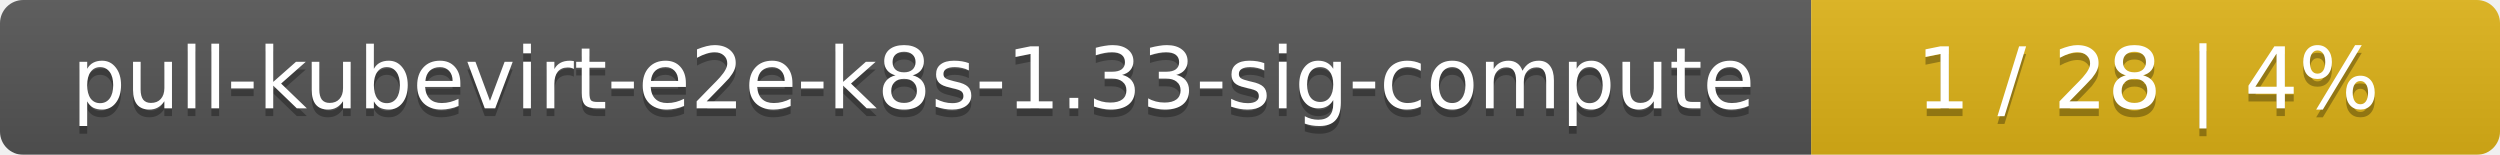
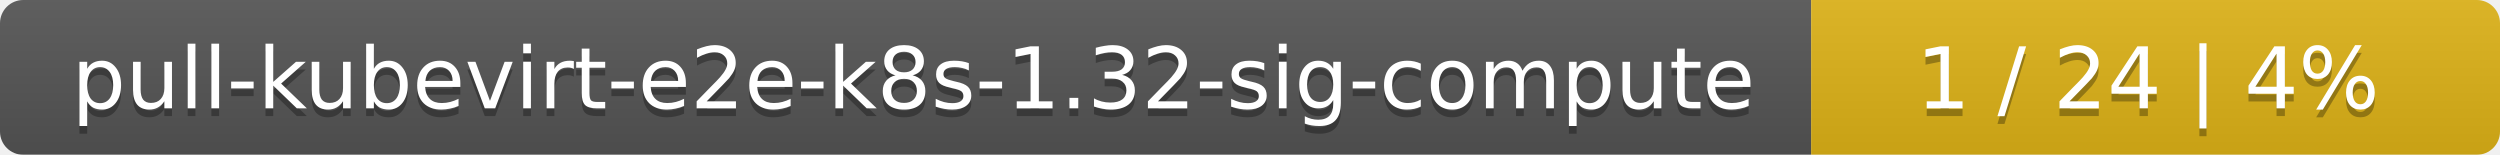
<svg xmlns="http://www.w3.org/2000/svg" width="323" height="20">
  <linearGradient id="smooth" x2="0" y2="100%">
    <stop offset="0" stop-color="#bbb" stop-opacity=".1" />
    <stop offset="1" stop-opacity=".1" />
  </linearGradient>
  <mask id="round">
    <rect width="323" height="20" rx="3" fill="#fff" />
  </mask>
  <g mask="url(#round)">
    <rect width="234" height="20" fill="#555" />
    <rect x="234" width="89" height="20" fill="#dfb317" />
    <rect width="323" height="20" fill="url(#smooth)" />
  </g>
  <g fill="#fff" text-anchor="middle" font-family="DejaVu Sans,Verdana,Geneva,sans-serif" font-size="11">
-     <text x="118" y="15" fill="#010101" fill-opacity=".3">pull-kubevirt-e2e-k8s-1.33-sig-compute</text>
-     <text x="118" y="14">pull-kubevirt-e2e-k8s-1.33-sig-compute</text>
-     <text x="277.5" y="15" fill="#010101" fill-opacity=".3">1 / 28    |    4%</text>
-     <text x="277.5" y="14">1 / 28    |    4%</text>
+     <text x="118" y="15" fill="#010101" fill-opacity=".3">pull-kubevirt-e2e-k8s-1.32-sig-compute</text>
+     <text x="118" y="14">pull-kubevirt-e2e-k8s-1.32-sig-compute</text>
+     <text x="277.5" y="15" fill="#010101" fill-opacity=".3">1 / 24    |    4%</text>
+     <text x="277.5" y="14">1 / 24    |    4%</text>
  </g>
</svg>
